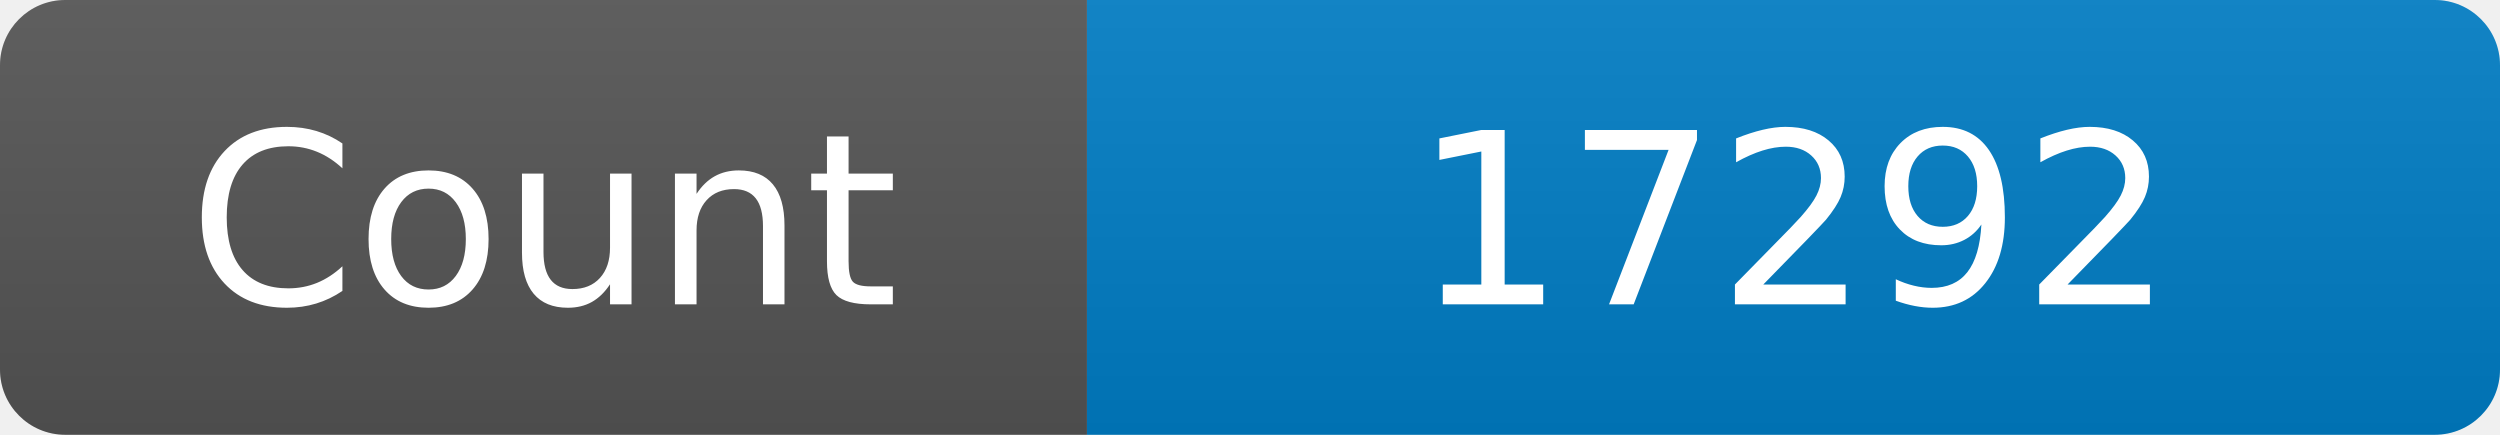
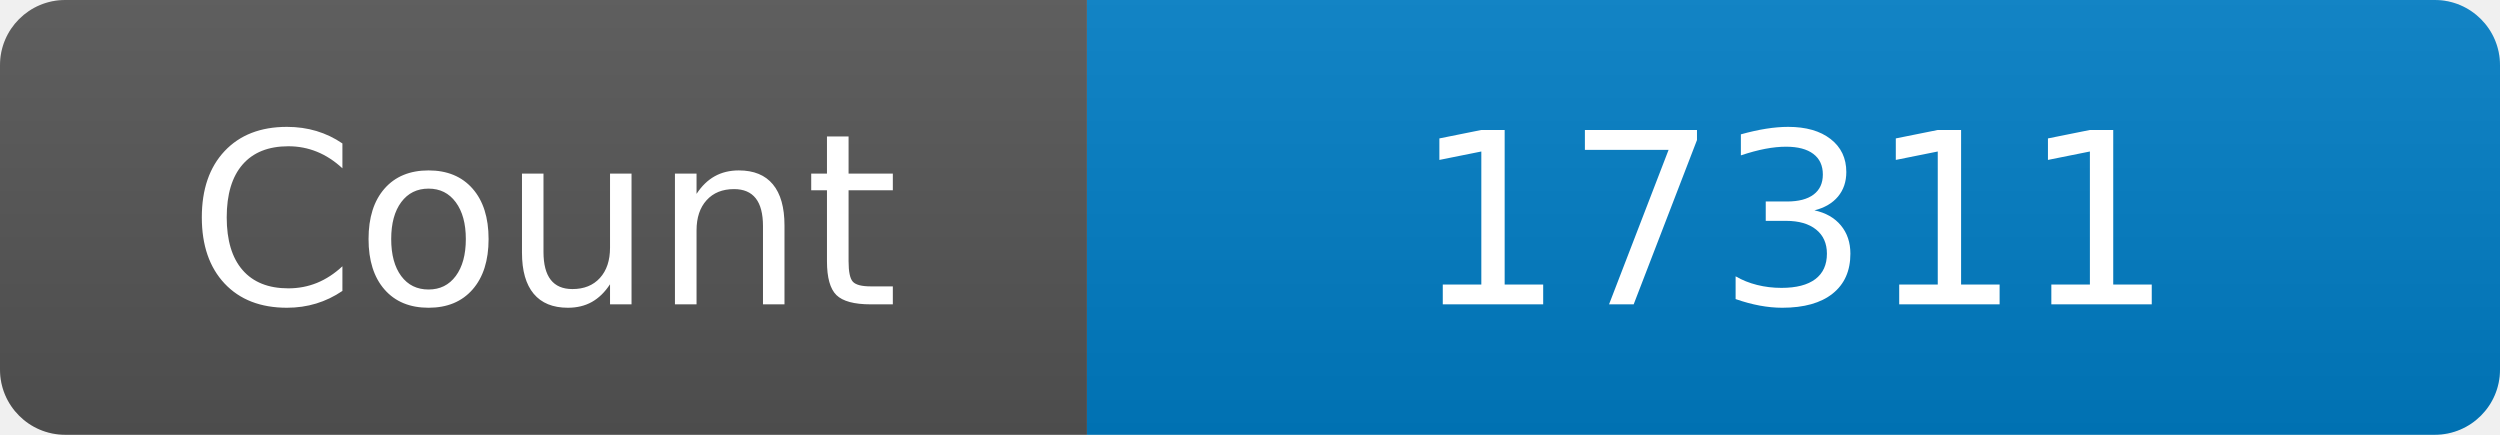
<svg xmlns="http://www.w3.org/2000/svg" width="115" height="20" role="img" aria-label="Maintained?: yes">
  <linearGradient id="s" x2="0" y2="100%">
    <stop offset="0" stop-color="#bbb" stop-opacity=".1" />
    <stop offset="1" stop-opacity=".1" />
  </linearGradient>
  <clipPath id="r">
    <rect width="115" height="20" rx="3" fill="#fff" />
  </clipPath>
  <g clip-path="url(#r)">
    <rect width="50" height="20" fill="#555" />
    <rect x="50" width="160" height="20" fill="#007ec6" />
    <rect width="115" height="20" fill="url(#s)" />
  </g>
  <g fill="#fff" text-anchor="middle" font-family="Verdana,Geneva,DejaVu Sans,sans-serif" font-size="110">
    <text x="250" y="140" transform="scale(.1)" fill="#fff">Count</text>
-     <text x="825" y="140" transform="scale(.1)" fill="#fff">17292</text>
+     <text x="825" y="140" transform="scale(.1)" fill="#fff">17311</text>
  </g>
</svg>
